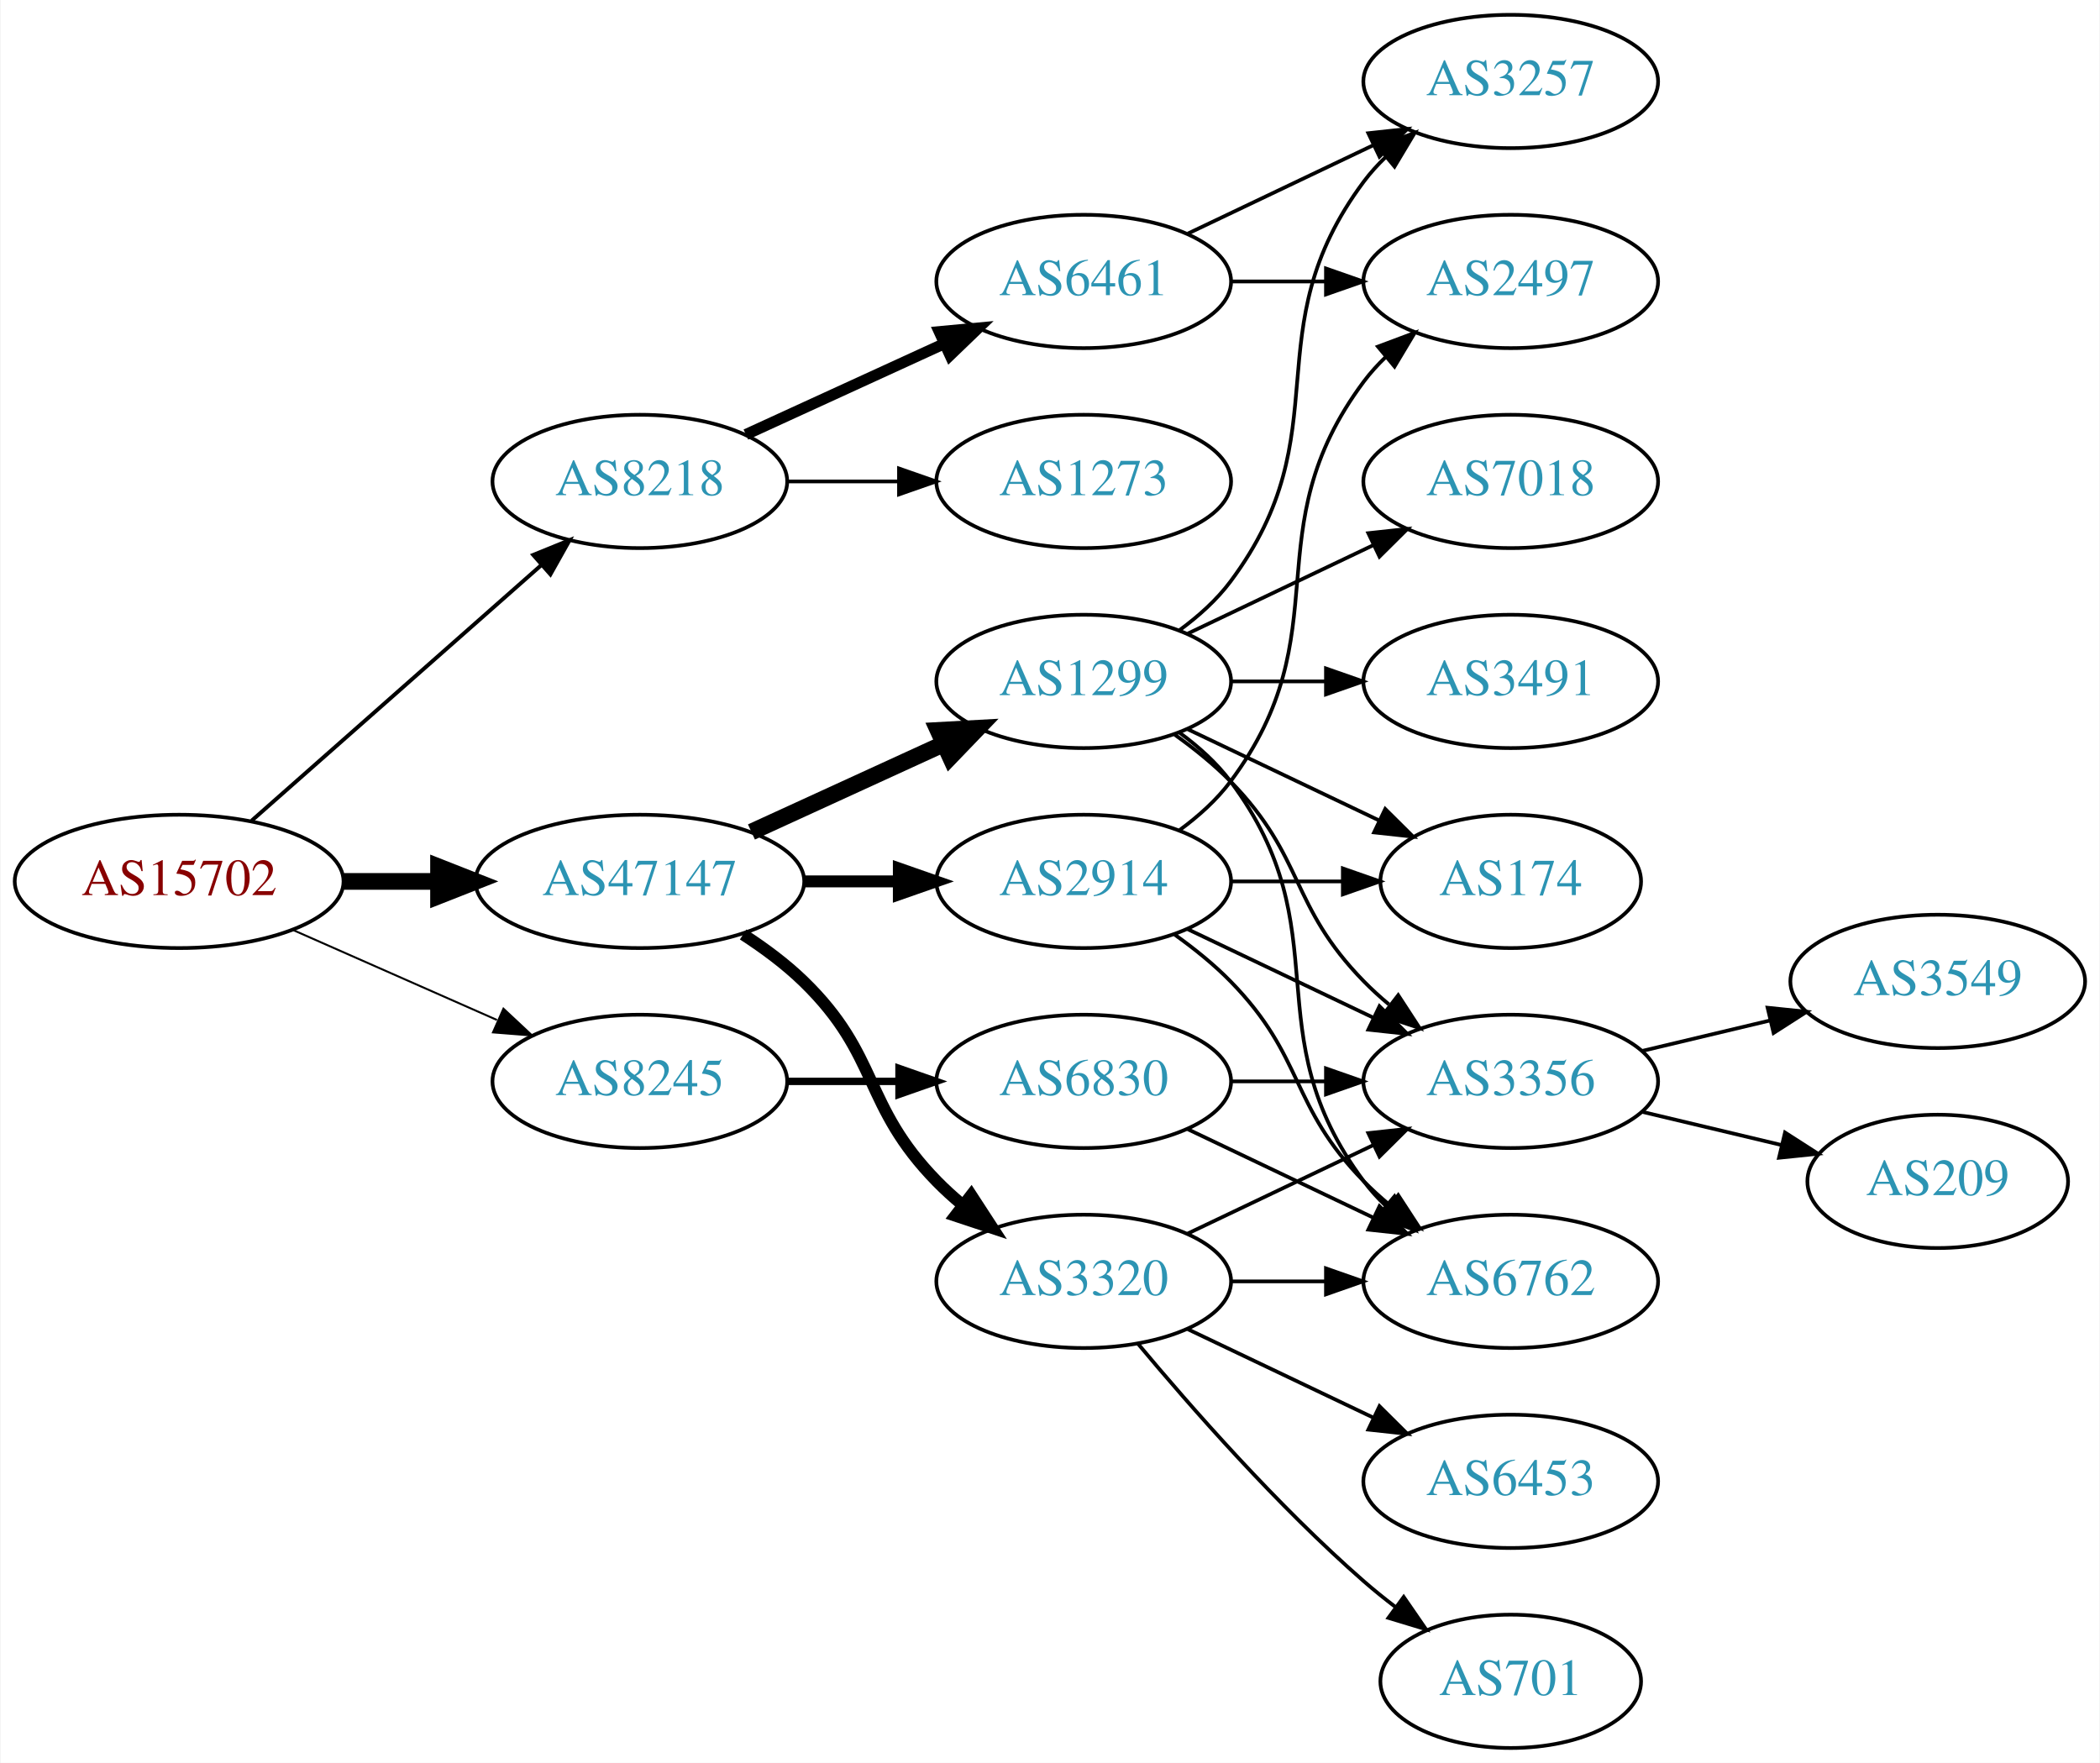
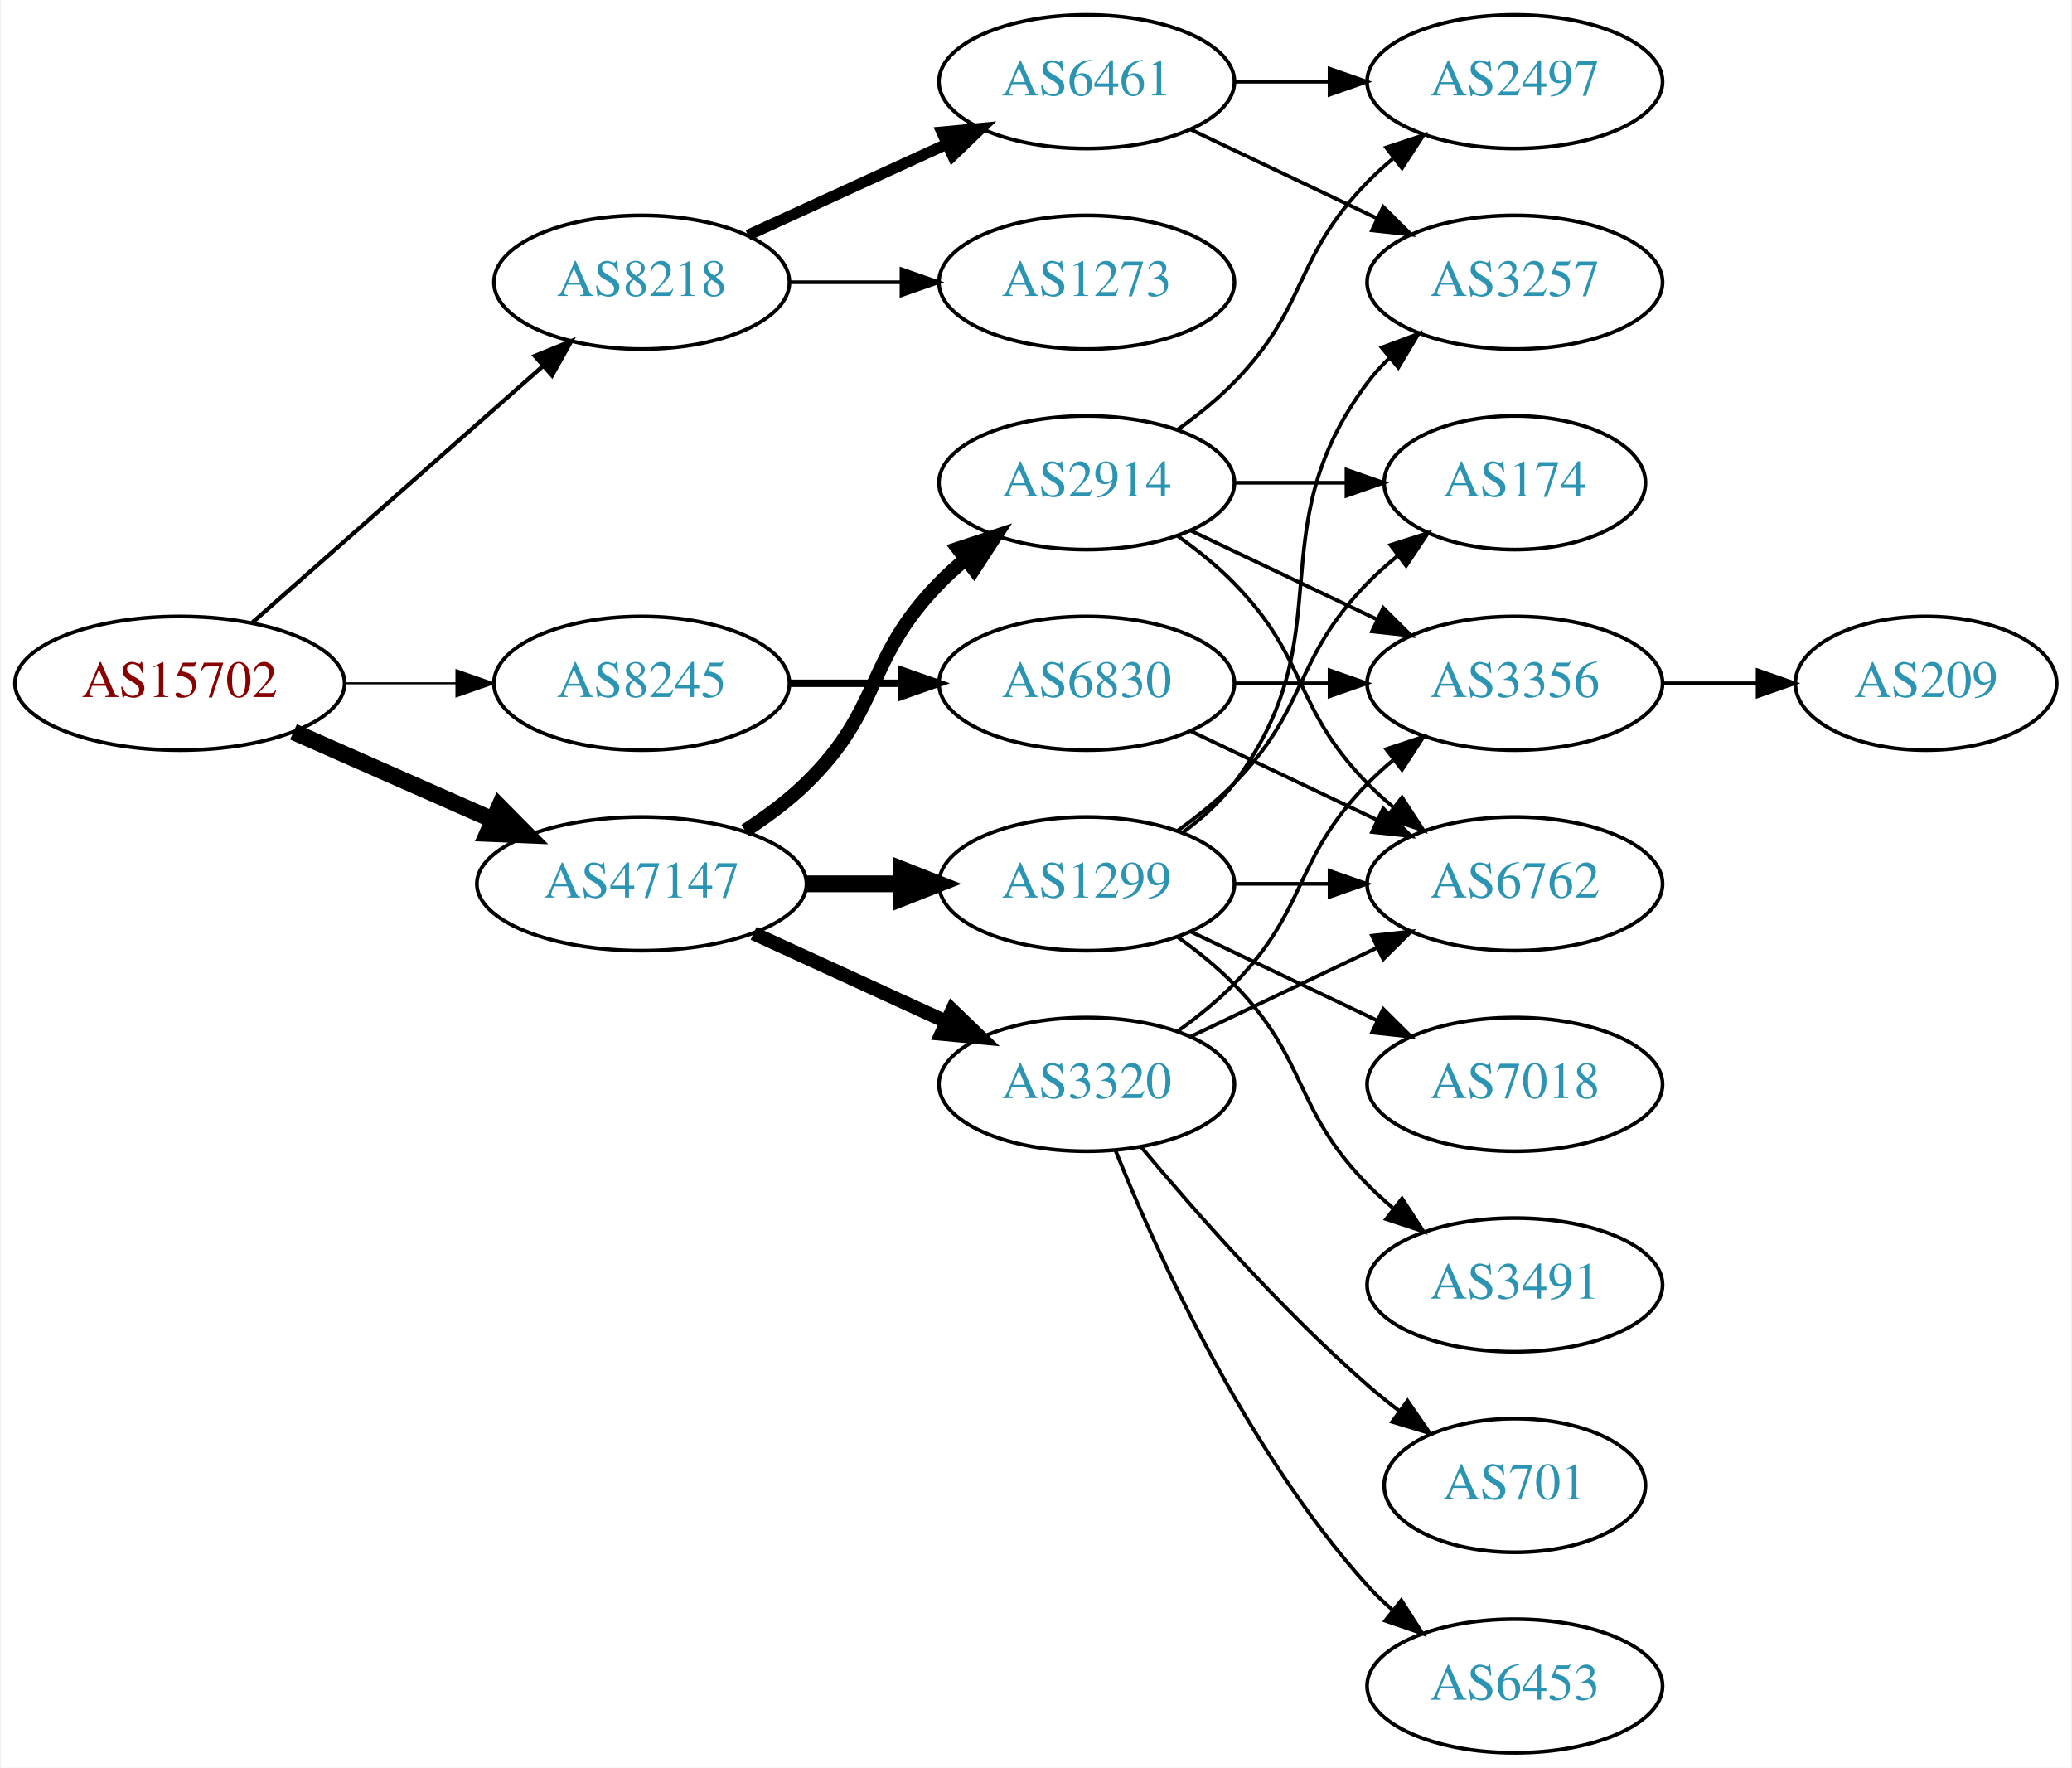
- <svg xmlns="http://www.w3.org/2000/svg" xmlns:xlink="http://www.w3.org/1999/xlink" width="567pt" height="476pt" viewBox="0.00 0.00 566.66 476.00">
+ <svg xmlns="http://www.w3.org/2000/svg" xmlns:xlink="http://www.w3.org/1999/xlink" width="558pt" height="476pt" viewBox="0.00 0.00 557.56 476.00">
  <g id="graph0" class="graph" transform="scale(1 1) rotate(0) translate(4 472)">
-     <polygon fill="white" stroke="none" points="-4,4 -4,-472 562.663,-472 562.663,4 -4,4" />
+     <polygon fill="white" stroke="none" points="-4,4 -4,-472 553.564,-472 553.564,4 -4,4" />
    <g id="node1" class="node">
      <g id="a_node1">
        <a xlink:href="/asn/15702" xlink:title="AS15702 ~ Onstage Online GmbH [AT]">
-           <ellipse fill="#ffffff" stroke="black" cx="44.196" cy="-234" rx="44.393" ry="18" />
-           <text text-anchor="middle" x="44.196" y="-230.3" font-family="Times,serif" font-size="14.00" fill="#880000">AS15702</text>
+           <ellipse fill="#ffffff" stroke="black" cx="44.196" cy="-288" rx="44.393" ry="18" />
+           <text text-anchor="middle" x="44.196" y="-284.3" font-family="Times,serif" font-size="14.00" fill="#880000">AS15702</text>
        </a>
      </g>
    </g>
    <g id="node2" class="node">
      <g id="a_node2">
        <a xlink:href="/asn/8218" xlink:title="AS8218 ~ legacy Neotelecoms [FR]">
-           <ellipse fill="#ffffff" stroke="black" cx="168.588" cy="-342" rx="39.794" ry="18" />
-           <text text-anchor="middle" x="168.588" y="-338.3" font-family="Times,serif" font-size="14.00" fill="#2c94b3">AS8218</text>
+           <ellipse fill="#ffffff" stroke="black" cx="168.588" cy="-396" rx="39.794" ry="18" />
+           <text text-anchor="middle" x="168.588" y="-392.3" font-family="Times,serif" font-size="14.00" fill="#2c94b3">AS8218</text>
        </a>
      </g>
    </g>
    <g id="edge1" class="edge">
-       <path fill="none" stroke="black" stroke-width="1.059" d="M63.785,-250.403C84.602,-268.772 118.478,-298.665 141.838,-319.278" />
-       <polygon fill="black" stroke="black" stroke-width="1.059" points="139.809,-322.156 149.623,-326.148 144.441,-316.907 139.809,-322.156" />
+       <path fill="none" stroke="black" stroke-width="1.125" d="M63.785,-304.403C84.602,-322.772 118.478,-352.665 141.838,-373.278" />
+       <polygon fill="black" stroke="black" stroke-width="1.125" points="139.809,-376.156 149.623,-380.148 144.441,-370.907 139.809,-376.156" />
    </g>
    <g id="node3" class="node">
      <g id="a_node3">
        <a xlink:href="/asn/8245" xlink:title="AS8245 ~ Video-Broadcast GmbH [AT]">
-           <ellipse fill="#ffffff" stroke="black" cx="168.588" cy="-180" rx="39.794" ry="18" />
-           <text text-anchor="middle" x="168.588" y="-176.3" font-family="Times,serif" font-size="14.00" fill="#2c94b3">AS8245</text>
+           <ellipse fill="#ffffff" stroke="black" cx="168.588" cy="-288" rx="39.794" ry="18" />
+           <text text-anchor="middle" x="168.588" y="-284.3" font-family="Times,serif" font-size="14.00" fill="#2c94b3">AS8245</text>
        </a>
      </g>
    </g>
    <g id="edge2" class="edge">
-       <path fill="none" stroke="black" stroke-width="0.529" d="M74.824,-220.928C91.418,-213.607 112.278,-204.403 130.011,-196.579" />
-       <polygon fill="black" stroke="black" stroke-width="0.529" points="131.758,-199.634 139.495,-192.395 128.933,-193.23 131.758,-199.634" />
+       <path fill="none" stroke="black" stroke-width="0.562" d="M88.692,-288C98.381,-288 108.717,-288 118.61,-288" />
+       <polygon fill="black" stroke="black" stroke-width="0.562" points="118.713,-291.5 128.713,-288 118.713,-284.5 118.713,-291.5" />
    </g>
    <g id="node4" class="node">
      <g id="a_node4">
        <a xlink:href="/asn/47147" xlink:title="AS47147 ~ ANEXIA Internetdienstleistungs GmbH [AT]">
          <ellipse fill="#ffffff" stroke="black" cx="168.588" cy="-234" rx="44.393" ry="18" />
          <text text-anchor="middle" x="168.588" y="-230.3" font-family="Times,serif" font-size="14.00" fill="#2c94b3">AS47147</text>
        </a>
      </g>
    </g>
    <g id="edge3" class="edge">
-       <path fill="none" stroke="black" stroke-width="4.5" d="M88.692,-234C96.898,-234 105.569,-234 114.041,-234" />
-       <polygon fill="black" stroke="black" stroke-width="4.5" points="114.233,-237.938 124.233,-234 114.233,-230.063 114.233,-237.938" />
+       <path fill="none" stroke="black" stroke-width="4.5" d="M74.824,-274.928C90.941,-267.817 111.081,-258.931 128.473,-251.258" />
+       <polygon fill="black" stroke="black" stroke-width="4.5" points="130.249,-254.778 137.809,-247.139 127.071,-247.573 130.249,-254.778" />
    </g>
    <g id="node5" class="node">
      <g id="a_node5">
        <a xlink:href="/asn/6461" xlink:title="AS6461 ~ Zayo Bandwidth [US]">
-           <ellipse fill="#ffffff" stroke="black" cx="288.431" cy="-396" rx="39.794" ry="18" />
-           <text text-anchor="middle" x="288.431" y="-392.3" font-family="Times,serif" font-size="14.00" fill="#2c94b3">AS6461</text>
+           <ellipse fill="#ffffff" stroke="black" cx="288.431" cy="-450" rx="39.794" ry="18" />
+           <text text-anchor="middle" x="288.431" y="-446.3" font-family="Times,serif" font-size="14.00" fill="#2c94b3">AS6461</text>
        </a>
      </g>
    </g>
    <g id="edge4" class="edge">
-       <path fill="none" stroke="black" stroke-width="3" d="M197.217,-354.661C213.174,-361.973 233.445,-371.261 250.727,-379.181" />
-       <polygon fill="black" stroke="black" stroke-width="3" points="249.426,-382.435 259.975,-383.419 252.342,-376.071 249.426,-382.435" />
+       <path fill="none" stroke="black" stroke-width="3" d="M197.217,-408.661C213.174,-415.973 233.445,-425.261 250.727,-433.181" />
+       <polygon fill="black" stroke="black" stroke-width="3" points="249.426,-436.435 259.975,-437.419 252.342,-430.071 249.426,-436.435" />
    </g>
    <g id="node6" class="node">
      <g id="a_node6">
        <a xlink:href="/asn/1273" xlink:title="AS1273 ~ Vodafone Group PLC [EU]">
-           <ellipse fill="#ffffff" stroke="black" cx="288.431" cy="-342" rx="39.794" ry="18" />
-           <text text-anchor="middle" x="288.431" y="-338.3" font-family="Times,serif" font-size="14.00" fill="#2c94b3">AS1273</text>
+           <ellipse fill="#ffffff" stroke="black" cx="288.431" cy="-396" rx="39.794" ry="18" />
+           <text text-anchor="middle" x="288.431" y="-392.3" font-family="Times,serif" font-size="14.00" fill="#2c94b3">AS1273</text>
        </a>
      </g>
    </g>
    <g id="edge5" class="edge">
-       <path fill="none" stroke="black" d="M208.501,-342C218.054,-342 228.404,-342 238.367,-342" />
-       <polygon fill="black" stroke="black" points="238.559,-345.5 248.559,-342 238.559,-338.5 238.559,-345.5" />
+       <path fill="none" stroke="black" d="M208.501,-396C218.054,-396 228.404,-396 238.367,-396" />
+       <polygon fill="black" stroke="black" points="238.559,-399.5 248.559,-396 238.559,-392.5 238.559,-399.5" />
    </g>
    <g id="node9" class="node">
      <g id="a_node9">
        <a xlink:href="/asn/6830" xlink:title="AS6830 ~ LGI-UPC [AT]">
-           <ellipse fill="#ffffff" stroke="black" cx="288.431" cy="-180" rx="39.794" ry="18" />
-           <text text-anchor="middle" x="288.431" y="-176.3" font-family="Times,serif" font-size="14.00" fill="#2c94b3">AS6830</text>
+           <ellipse fill="#ffffff" stroke="black" cx="288.431" cy="-288" rx="39.794" ry="18" />
+           <text text-anchor="middle" x="288.431" y="-284.3" font-family="Times,serif" font-size="14.00" fill="#2c94b3">AS6830</text>
        </a>
      </g>
    </g>
    <g id="edge8" class="edge">
-       <path fill="none" stroke="black" stroke-width="2" d="M208.501,-180C218.054,-180 228.404,-180 238.367,-180" />
-       <polygon fill="black" stroke="black" stroke-width="2" points="238.559,-183.5 248.559,-180 238.559,-176.5 238.559,-183.5" />
+       <path fill="none" stroke="black" stroke-width="2" d="M208.501,-288C218.054,-288 228.404,-288 238.367,-288" />
+       <polygon fill="black" stroke="black" stroke-width="2" points="238.559,-291.5 248.559,-288 238.559,-284.5 238.559,-291.5" />
    </g>
    <g id="node12" class="node">
      <g id="a_node12">
-         <a xlink:href="/asn/2914" xlink:title="AS2914 ~ NTT America, Inc. [US]">
+         <a xlink:href="/asn/1299" xlink:title="AS1299 ~ Telia Carrier [EU]">
          <ellipse fill="#ffffff" stroke="black" cx="288.431" cy="-234" rx="39.794" ry="18" />
-           <text text-anchor="middle" x="288.431" y="-230.3" font-family="Times,serif" font-size="14.00" fill="#2c94b3">AS2914</text>
+           <text text-anchor="middle" x="288.431" y="-230.3" font-family="Times,serif" font-size="14.00" fill="#2c94b3">AS1299</text>
        </a>
      </g>
    </g>
    <g id="edge11" class="edge">
-       <path fill="none" stroke="black" stroke-width="3.214" d="M212.799,-234C221.112,-234 229.875,-234 238.357,-234" />
-       <polygon fill="black" stroke="black" stroke-width="3.214" points="238.516,-237.5 248.516,-234 238.516,-230.5 238.516,-237.5" />
+       <path fill="none" stroke="black" stroke-width="4.5" d="M212.799,-234C221.112,-234 229.875,-234 238.357,-234" />
+       <polygon fill="black" stroke="black" stroke-width="4.5" points="238.516,-237.938 248.516,-234 238.516,-230.063 238.516,-237.938" />
    </g>
    <g id="node13" class="node">
      <g id="a_node13">
        <a xlink:href="/asn/3320" xlink:title="AS3320 ~ DTAG [DE]">
-           <ellipse fill="#ffffff" stroke="black" cx="288.431" cy="-126" rx="39.794" ry="18" />
-           <text text-anchor="middle" x="288.431" y="-122.3" font-family="Times,serif" font-size="14.00" fill="#2c94b3">AS3320</text>
+           <ellipse fill="#ffffff" stroke="black" cx="288.431" cy="-180" rx="39.794" ry="18" />
+           <text text-anchor="middle" x="288.431" y="-176.3" font-family="Times,serif" font-size="14.00" fill="#2c94b3">AS3320</text>
        </a>
      </g>
    </g>
    <g id="edge12" class="edge">
-       <path fill="none" stroke="black" stroke-width="3.214" d="M196.472,-219.671C202.196,-215.964 207.962,-211.682 212.784,-207 233.478,-186.906 228.612,-173.617 248.784,-153 250.877,-150.861 253.161,-148.782 255.537,-146.79" />
-       <polygon fill="black" stroke="black" stroke-width="3.214" points="258.056,-149.268 263.837,-140.389 253.781,-143.725 258.056,-149.268" />
+       <path fill="none" stroke="black" stroke-width="3.75" d="M198.718,-220.652C214.329,-213.498 233.727,-204.609 250.399,-196.97" />
+       <polygon fill="black" stroke="black" stroke-width="3.75" points="252.218,-199.986 259.851,-192.638 249.302,-193.622 252.218,-199.986" />
    </g>
    <g id="node14" class="node">
      <g id="a_node14">
-         <a xlink:href="/asn/1299" xlink:title="AS1299 ~ Telia Carrier [EU]">
-           <ellipse fill="#ffffff" stroke="black" cx="288.431" cy="-288" rx="39.794" ry="18" />
-           <text text-anchor="middle" x="288.431" y="-284.3" font-family="Times,serif" font-size="14.00" fill="#2c94b3">AS1299</text>
+         <a xlink:href="/asn/2914" xlink:title="AS2914 ~ NTT America, Inc. [US]">
+           <ellipse fill="#ffffff" stroke="black" cx="288.431" cy="-342" rx="39.794" ry="18" />
+           <text text-anchor="middle" x="288.431" y="-338.3" font-family="Times,serif" font-size="14.00" fill="#2c94b3">AS2914</text>
        </a>
      </g>
    </g>
    <g id="edge13" class="edge">
-       <path fill="none" stroke="black" stroke-width="4.5" d="M198.718,-247.348C214.329,-254.502 233.727,-263.391 250.399,-271.03" />
-       <polygon fill="black" stroke="black" stroke-width="4.5" points="249.119,-274.775 259.851,-275.362 252.4,-267.616 249.119,-274.775" />
+       <path fill="none" stroke="black" stroke-width="3.75" d="M196.472,-248.329C202.196,-252.036 207.962,-256.318 212.784,-261 233.478,-281.094 228.612,-294.383 248.784,-315 250.877,-317.139 253.161,-319.218 255.537,-321.21" />
+       <polygon fill="black" stroke="black" stroke-width="3.75" points="253.781,-324.275 263.837,-327.611 258.056,-318.732 253.781,-324.275" />
    </g>
    <g id="node7" class="node">
      <g id="a_node7">
        <a xlink:href="/asn/2497" xlink:title="AS2497 ~ Internet Initiative Japan Inc. [JP]">
-           <ellipse fill="#ffffff" stroke="black" cx="403.724" cy="-396" rx="39.794" ry="18" />
-           <text text-anchor="middle" x="403.724" y="-392.3" font-family="Times,serif" font-size="14.00" fill="#2c94b3">AS2497</text>
+           <ellipse fill="#ffffff" stroke="black" cx="403.724" cy="-450" rx="39.794" ry="18" />
+           <text text-anchor="middle" x="403.724" y="-446.3" font-family="Times,serif" font-size="14.00" fill="#2c94b3">AS2497</text>
        </a>
      </g>
    </g>
    <g id="edge6" class="edge">
-       <path fill="none" stroke="black" d="M328.103,-396C336.306,-396 345.07,-396 353.602,-396" />
-       <polygon fill="black" stroke="black" points="353.841,-399.5 363.841,-396 353.841,-392.5 353.841,-399.5" />
+       <path fill="none" stroke="black" d="M328.103,-450C336.306,-450 345.07,-450 353.602,-450" />
+       <polygon fill="black" stroke="black" points="353.841,-453.5 363.841,-450 353.841,-446.5 353.841,-453.5" />
    </g>
    <g id="node8" class="node">
      <g id="a_node8">
        <a xlink:href="/asn/3257" xlink:title="AS3257 ~ GTT [DE]">
-           <ellipse fill="#ffffff" stroke="black" cx="403.724" cy="-450" rx="39.794" ry="18" />
-           <text text-anchor="middle" x="403.724" y="-446.3" font-family="Times,serif" font-size="14.00" fill="#2c94b3">AS3257</text>
+           <ellipse fill="#ffffff" stroke="black" cx="403.724" cy="-396" rx="39.794" ry="18" />
+           <text text-anchor="middle" x="403.724" y="-392.3" font-family="Times,serif" font-size="14.00" fill="#2c94b3">AS3257</text>
        </a>
      </g>
    </g>
    <g id="edge7" class="edge">
-       <path fill="none" stroke="black" d="M316.567,-408.934C331.561,-416.081 350.382,-425.052 366.605,-432.785" />
-       <polygon fill="black" stroke="black" points="365.276,-436.028 375.809,-437.171 368.288,-429.709 365.276,-436.028" />
+       <path fill="none" stroke="black" d="M316.567,-437.066C331.561,-429.919 350.382,-420.948 366.605,-413.215" />
+       <polygon fill="black" stroke="black" points="368.288,-416.291 375.809,-408.829 365.276,-409.972 368.288,-416.291" />
    </g>
    <g id="node10" class="node">
      <g id="a_node10">
        <a xlink:href="/asn/3356" xlink:title="AS3356 ~ Level 3 Parent, LLC [US]">
-           <ellipse fill="#ffffff" stroke="black" cx="403.724" cy="-180" rx="39.794" ry="18" />
-           <text text-anchor="middle" x="403.724" y="-176.3" font-family="Times,serif" font-size="14.00" fill="#2c94b3">AS3356</text>
+           <ellipse fill="#ffffff" stroke="black" cx="403.724" cy="-288" rx="39.794" ry="18" />
+           <text text-anchor="middle" x="403.724" y="-284.3" font-family="Times,serif" font-size="14.00" fill="#2c94b3">AS3356</text>
        </a>
      </g>
    </g>
    <g id="edge9" class="edge">
-       <path fill="none" stroke="black" d="M328.103,-180C336.306,-180 345.07,-180 353.602,-180" />
-       <polygon fill="black" stroke="black" points="353.841,-183.5 363.841,-180 353.841,-176.5 353.841,-183.5" />
+       <path fill="none" stroke="black" d="M328.103,-288C336.306,-288 345.07,-288 353.602,-288" />
+       <polygon fill="black" stroke="black" points="353.841,-291.5 363.841,-288 353.841,-284.5 353.841,-291.5" />
    </g>
    <g id="node11" class="node">
      <g id="a_node11">
        <a xlink:href="/asn/6762" xlink:title="AS6762 ~ TELECOM ITALIA SPARKLE S.p.A. [IT]">
-           <ellipse fill="#ffffff" stroke="black" cx="403.724" cy="-126" rx="39.794" ry="18" />
-           <text text-anchor="middle" x="403.724" y="-122.3" font-family="Times,serif" font-size="14.00" fill="#2c94b3">AS6762</text>
+           <ellipse fill="#ffffff" stroke="black" cx="403.724" cy="-234" rx="39.794" ry="18" />
+           <text text-anchor="middle" x="403.724" y="-230.3" font-family="Times,serif" font-size="14.00" fill="#2c94b3">AS6762</text>
        </a>
      </g>
    </g>
    <g id="edge10" class="edge">
-       <path fill="none" stroke="black" d="M316.567,-167.066C331.561,-159.919 350.382,-150.948 366.605,-143.215" />
-       <polygon fill="black" stroke="black" points="368.288,-146.291 375.809,-138.829 365.276,-139.972 368.288,-146.291" />
+       <path fill="none" stroke="black" d="M316.567,-275.066C331.561,-267.919 350.382,-258.948 366.605,-251.215" />
+       <polygon fill="black" stroke="black" points="368.288,-254.291 375.809,-246.829 365.276,-247.972 368.288,-254.291" />
    </g>
    <g id="node20" class="node">
      <g id="a_node20">
-         <a xlink:href="/asn/3549" xlink:title="AS3549 ~ Level 3 Parent, LLC [US]">
-           <ellipse fill="#ffffff" stroke="black" cx="519.017" cy="-207" rx="39.794" ry="18" />
-           <text text-anchor="middle" x="519.017" y="-203.3" font-family="Times,serif" font-size="14.00" fill="#2c94b3">AS3549</text>
-         </a>
-       </g>
-     </g>
-     <g id="edge28" class="edge">
-       <path fill="none" stroke="black" d="M439.331,-188.248C450.202,-190.838 462.357,-193.735 473.799,-196.462" />
-       <polygon fill="black" stroke="black" points="473.082,-199.889 483.621,-198.803 474.705,-193.08 473.082,-199.889" />
-     </g>
-     <g id="node21" class="node">
-       <g id="a_node21">
        <a xlink:href="/asn/209" xlink:title="AS209 ~ CenturyLink Communications, LLC [US]">
-           <ellipse fill="#ffffff" stroke="black" cx="519.017" cy="-153" rx="35.194" ry="18" />
-           <text text-anchor="middle" x="519.017" y="-149.3" font-family="Times,serif" font-size="14.00" fill="#2c94b3">AS209</text>
-         </a>
-       </g>
-     </g>
-     <g id="edge29" class="edge">
-       <path fill="none" stroke="black" d="M439.331,-171.752C451.125,-168.942 464.43,-165.771 476.698,-162.847" />
-       <polygon fill="black" stroke="black" points="477.787,-166.186 486.703,-160.463 476.164,-159.376 477.787,-166.186" />
-     </g>
-     <g id="edge14" class="edge">
+           <ellipse fill="#ffffff" stroke="black" cx="514.467" cy="-288" rx="35.194" ry="18" />
+           <text text-anchor="middle" x="514.467" y="-284.3" font-family="Times,serif" font-size="14.00" fill="#2c94b3">AS209</text>
+         </a>
+       </g>
+     </g>
+     <g id="edge27" class="edge">
+       <path fill="none" stroke="black" d="M443.675,-288C451.908,-288 460.654,-288 469.07,-288" />
+       <polygon fill="black" stroke="black" points="469.115,-291.5 479.115,-288 469.115,-284.5 469.115,-291.5" />
+     </g>
+     <g id="edge17" class="edge">
      <path fill="none" stroke="black" d="M314.362,-247.882C319.438,-251.611 324.356,-256.016 328.077,-261 358.349,-301.542 333.806,-328.458 364.077,-369 365.822,-371.336 367.829,-373.545 369.992,-375.617" />
      <polygon fill="black" stroke="black" points="367.87,-378.405 377.793,-382.118 372.352,-373.027 367.87,-378.405" />
    </g>
-     <g id="edge16" class="edge">
-       <path fill="none" stroke="black" d="M316.567,-221.066C331.561,-213.919 350.382,-204.948 366.605,-197.215" />
-       <polygon fill="black" stroke="black" points="368.288,-200.291 375.809,-192.829 365.276,-193.972 368.288,-200.291" />
-     </g>
    <g id="edge15" class="edge">
-       <path fill="none" stroke="black" d="M313.025,-219.611C318.281,-215.852 323.613,-211.563 328.077,-207 348.25,-186.383 343.905,-173.617 364.077,-153 366.17,-150.861 368.453,-148.782 370.83,-146.79" />
-       <polygon fill="black" stroke="black" points="373.349,-149.268 379.13,-140.389 369.074,-143.725 373.349,-149.268" />
+       <path fill="none" stroke="black" d="M328.103,-234C336.306,-234 345.07,-234 353.602,-234" />
+       <polygon fill="black" stroke="black" points="353.841,-237.5 363.841,-234 353.841,-230.5 353.841,-237.5" />
    </g>
    <g id="node15" class="node">
      <g id="a_node15">
        <a xlink:href="/asn/174" xlink:title="AS174 ~ Cogent Communications [US]">
-           <ellipse fill="#ffffff" stroke="black" cx="403.724" cy="-234" rx="35.194" ry="18" />
-           <text text-anchor="middle" x="403.724" y="-230.3" font-family="Times,serif" font-size="14.00" fill="#2c94b3">AS174</text>
-         </a>
-       </g>
-     </g>
-     <g id="edge17" class="edge">
-       <path fill="none" stroke="black" d="M328.103,-234C337.808,-234 348.299,-234 358.262,-234" />
-       <polygon fill="black" stroke="black" points="358.398,-237.5 368.398,-234 358.398,-230.5 358.398,-237.5" />
-     </g>
-     <g id="edge21" class="edge">
-       <path fill="none" stroke="black" d="M316.567,-138.934C331.561,-146.081 350.382,-155.052 366.605,-162.785" />
-       <polygon fill="black" stroke="black" points="365.276,-166.028 375.809,-167.171 368.288,-159.709 365.276,-166.028" />
-     </g>
-     <g id="edge20" class="edge">
-       <path fill="none" stroke="black" d="M328.103,-126C336.306,-126 345.07,-126 353.602,-126" />
-       <polygon fill="black" stroke="black" points="353.841,-129.5 363.841,-126 353.841,-122.5 353.841,-129.5" />
+           <ellipse fill="#ffffff" stroke="black" cx="403.724" cy="-342" rx="35.194" ry="18" />
+           <text text-anchor="middle" x="403.724" y="-338.3" font-family="Times,serif" font-size="14.00" fill="#2c94b3">AS174</text>
+         </a>
+       </g>
+     </g>
+     <g id="edge14" class="edge">
+       <path fill="none" stroke="black" d="M313.025,-248.389C318.281,-252.148 323.613,-256.437 328.077,-261 348.25,-281.617 343.905,-294.383 364.077,-315 366.556,-317.534 369.303,-319.983 372.156,-322.304" />
+       <polygon fill="black" stroke="black" points="370.247,-325.248 380.341,-328.468 374.458,-319.657 370.247,-325.248" />
    </g>
    <g id="node16" class="node">
      <g id="a_node16">
-         <a xlink:href="/asn/701" xlink:title="AS701 ~ UUNET [US]">
-           <ellipse fill="#ffffff" stroke="black" cx="403.724" cy="-18" rx="35.194" ry="18" />
-           <text text-anchor="middle" x="403.724" y="-14.3" font-family="Times,serif" font-size="14.00" fill="#2c94b3">AS701</text>
-         </a>
-       </g>
-     </g>
-     <g id="edge18" class="edge">
-       <path fill="none" stroke="black" d="M303.061,-109.183C317.343,-92.071 340.89,-65.255 364.077,-45 366.747,-42.668 369.62,-40.352 372.55,-38.114" />
-       <polygon fill="black" stroke="black" points="374.828,-40.784 380.841,-32.061 370.701,-35.13 374.828,-40.784" />
+         <a xlink:href="/asn/3491" xlink:title="AS3491 ~ PCCW Global, Inc. [US]">
+           <ellipse fill="#ffffff" stroke="black" cx="403.724" cy="-126" rx="39.794" ry="18" />
+           <text text-anchor="middle" x="403.724" y="-122.3" font-family="Times,serif" font-size="14.00" fill="#2c94b3">AS3491</text>
+         </a>
+       </g>
+     </g>
+     <g id="edge16" class="edge">
+       <path fill="none" stroke="black" d="M313.025,-219.611C318.281,-215.852 323.613,-211.563 328.077,-207 348.25,-186.383 343.905,-173.617 364.077,-153 366.17,-150.861 368.453,-148.782 370.83,-146.79" />
+       <polygon fill="black" stroke="black" points="373.349,-149.268 379.13,-140.389 369.074,-143.725 373.349,-149.268" />
    </g>
    <g id="node17" class="node">
      <g id="a_node17">
-         <a xlink:href="/asn/6453" xlink:title="AS6453 ~ TATA COMMUNICATIONS (AMERICA) INC [US]">
-           <ellipse fill="#ffffff" stroke="black" cx="403.724" cy="-72" rx="39.794" ry="18" />
-           <text text-anchor="middle" x="403.724" y="-68.3" font-family="Times,serif" font-size="14.00" fill="#2c94b3">AS6453</text>
-         </a>
-       </g>
+         <a xlink:href="/asn/7018" xlink:title="AS7018 ~ AT&amp;T Services, Inc. [US]">
+           <ellipse fill="#ffffff" stroke="black" cx="403.724" cy="-180" rx="39.794" ry="18" />
+           <text text-anchor="middle" x="403.724" y="-176.3" font-family="Times,serif" font-size="14.00" fill="#2c94b3">AS7018</text>
+         </a>
+       </g>
+     </g>
+     <g id="edge18" class="edge">
+       <path fill="none" stroke="black" d="M316.567,-221.066C331.561,-213.919 350.382,-204.948 366.605,-197.215" />
+       <polygon fill="black" stroke="black" points="368.288,-200.291 375.809,-192.829 365.276,-193.972 368.288,-200.291" />
+     </g>
+     <g id="edge21" class="edge">
+       <path fill="none" stroke="black" d="M313.025,-194.389C318.281,-198.148 323.613,-202.437 328.077,-207 348.25,-227.617 343.905,-240.383 364.077,-261 366.17,-263.139 368.453,-265.218 370.83,-267.21" />
+       <polygon fill="black" stroke="black" points="369.074,-270.275 379.13,-273.611 373.349,-264.732 369.074,-270.275" />
    </g>
    <g id="edge19" class="edge">
-       <path fill="none" stroke="black" d="M316.567,-113.066C331.561,-105.919 350.382,-96.948 366.605,-89.215" />
-       <polygon fill="black" stroke="black" points="368.288,-92.291 375.809,-84.829 365.276,-85.972 368.288,-92.291" />
-     </g>
-     <g id="edge26" class="edge">
-       <path fill="none" stroke="black" d="M314.362,-301.882C319.438,-305.611 324.356,-310.016 328.077,-315 358.349,-355.542 333.806,-382.458 364.077,-423 365.822,-425.336 367.829,-427.545 369.992,-429.617" />
-       <polygon fill="black" stroke="black" points="367.87,-432.405 377.793,-436.118 372.352,-427.027 367.87,-432.405" />
-     </g>
-     <g id="edge22" class="edge">
-       <path fill="none" stroke="black" d="M313.025,-273.611C318.281,-269.852 323.613,-265.563 328.077,-261 348.25,-240.383 343.905,-227.617 364.077,-207 366.17,-204.861 368.453,-202.782 370.83,-200.79" />
-       <polygon fill="black" stroke="black" points="373.349,-203.268 379.13,-194.389 369.074,-197.725 373.349,-203.268" />
-     </g>
-     <g id="edge27" class="edge">
-       <path fill="none" stroke="black" d="M314.362,-274.118C319.438,-270.389 324.356,-265.984 328.077,-261 358.349,-220.458 333.806,-193.542 364.077,-153 365.822,-150.664 367.829,-148.455 369.992,-146.383" />
-       <polygon fill="black" stroke="black" points="372.352,-148.973 377.793,-139.882 367.87,-143.595 372.352,-148.973" />
-     </g>
-     <g id="edge24" class="edge">
-       <path fill="none" stroke="black" d="M316.567,-275.066C331.999,-267.71 351.485,-258.423 368.02,-250.541" />
-       <polygon fill="black" stroke="black" points="369.84,-253.551 377.361,-246.089 366.828,-247.232 369.84,-253.551" />
+       <path fill="none" stroke="black" d="M316.567,-192.934C331.561,-200.081 350.382,-209.052 366.605,-216.785" />
+       <polygon fill="black" stroke="black" points="365.276,-220.028 375.809,-221.171 368.288,-213.709 365.276,-220.028" />
    </g>
    <g id="node18" class="node">
      <g id="a_node18">
-         <a xlink:href="/asn/3491" xlink:title="AS3491 ~ PCCW Global, Inc. [US]">
-           <ellipse fill="#ffffff" stroke="black" cx="403.724" cy="-288" rx="39.794" ry="18" />
-           <text text-anchor="middle" x="403.724" y="-284.3" font-family="Times,serif" font-size="14.00" fill="#2c94b3">AS3491</text>
-         </a>
-       </g>
-     </g>
-     <g id="edge23" class="edge">
-       <path fill="none" stroke="black" d="M328.103,-288C336.306,-288 345.07,-288 353.602,-288" />
-       <polygon fill="black" stroke="black" points="353.841,-291.5 363.841,-288 353.841,-284.5 353.841,-291.5" />
+         <a xlink:href="/asn/6453" xlink:title="AS6453 ~ TATA COMMUNICATIONS (AMERICA) INC [US]">
+           <ellipse fill="#ffffff" stroke="black" cx="403.724" cy="-18" rx="39.794" ry="18" />
+           <text text-anchor="middle" x="403.724" y="-14.3" font-family="Times,serif" font-size="14.00" fill="#2c94b3">AS6453</text>
+         </a>
+       </g>
+     </g>
+     <g id="edge20" class="edge">
+       <path fill="none" stroke="black" d="M296.179,-162.213C307.23,-134.757 331.283,-81.422 364.077,-45 366.08,-42.776 368.298,-40.637 370.631,-38.603" />
+       <polygon fill="black" stroke="black" points="373.161,-41.065 378.85,-32.127 368.829,-35.567 373.161,-41.065" />
    </g>
    <g id="node19" class="node">
      <g id="a_node19">
-         <a xlink:href="/asn/7018" xlink:title="AS7018 ~ AT&amp;T Services, Inc. [US]">
-           <ellipse fill="#ffffff" stroke="black" cx="403.724" cy="-342" rx="39.794" ry="18" />
-           <text text-anchor="middle" x="403.724" y="-338.3" font-family="Times,serif" font-size="14.00" fill="#2c94b3">AS7018</text>
-         </a>
-       </g>
+         <a xlink:href="/asn/701" xlink:title="AS701 ~ UUNET [US]">
+           <ellipse fill="#ffffff" stroke="black" cx="403.724" cy="-72" rx="35.194" ry="18" />
+           <text text-anchor="middle" x="403.724" y="-68.3" font-family="Times,serif" font-size="14.00" fill="#2c94b3">AS701</text>
+         </a>
+       </g>
+     </g>
+     <g id="edge22" class="edge">
+       <path fill="none" stroke="black" d="M303.061,-163.183C317.343,-146.071 340.89,-119.255 364.077,-99 366.747,-96.668 369.62,-94.352 372.55,-92.114" />
+       <polygon fill="black" stroke="black" points="374.828,-94.784 380.841,-86.061 370.701,-89.13 374.828,-94.784" />
+     </g>
+     <g id="edge23" class="edge">
+       <path fill="none" stroke="black" d="M313.025,-356.389C318.281,-360.148 323.613,-364.437 328.077,-369 348.25,-389.617 343.905,-402.383 364.077,-423 366.17,-425.139 368.453,-427.218 370.83,-429.21" />
+       <polygon fill="black" stroke="black" points="369.074,-432.275 379.13,-435.611 373.349,-426.732 369.074,-432.275" />
    </g>
    <g id="edge25" class="edge">
-       <path fill="none" stroke="black" d="M316.567,-300.934C331.561,-308.081 350.382,-317.052 366.605,-324.785" />
-       <polygon fill="black" stroke="black" points="365.276,-328.028 375.809,-329.171 368.288,-321.709 365.276,-328.028" />
+       <path fill="none" stroke="black" d="M316.567,-329.066C331.561,-321.919 350.382,-312.948 366.605,-305.215" />
+       <polygon fill="black" stroke="black" points="368.288,-308.291 375.809,-300.829 365.276,-301.972 368.288,-308.291" />
+     </g>
+     <g id="edge26" class="edge">
+       <path fill="none" stroke="black" d="M313.025,-327.611C318.281,-323.852 323.613,-319.563 328.077,-315 348.25,-294.383 343.905,-281.617 364.077,-261 366.17,-258.861 368.453,-256.782 370.83,-254.79" />
+       <polygon fill="black" stroke="black" points="373.349,-257.268 379.13,-248.389 369.074,-251.725 373.349,-257.268" />
+     </g>
+     <g id="edge24" class="edge">
+       <path fill="none" stroke="black" d="M328.103,-342C337.808,-342 348.299,-342 358.262,-342" />
+       <polygon fill="black" stroke="black" points="358.398,-345.5 368.398,-342 358.398,-338.5 358.398,-345.5" />
    </g>
  </g>
</svg>
